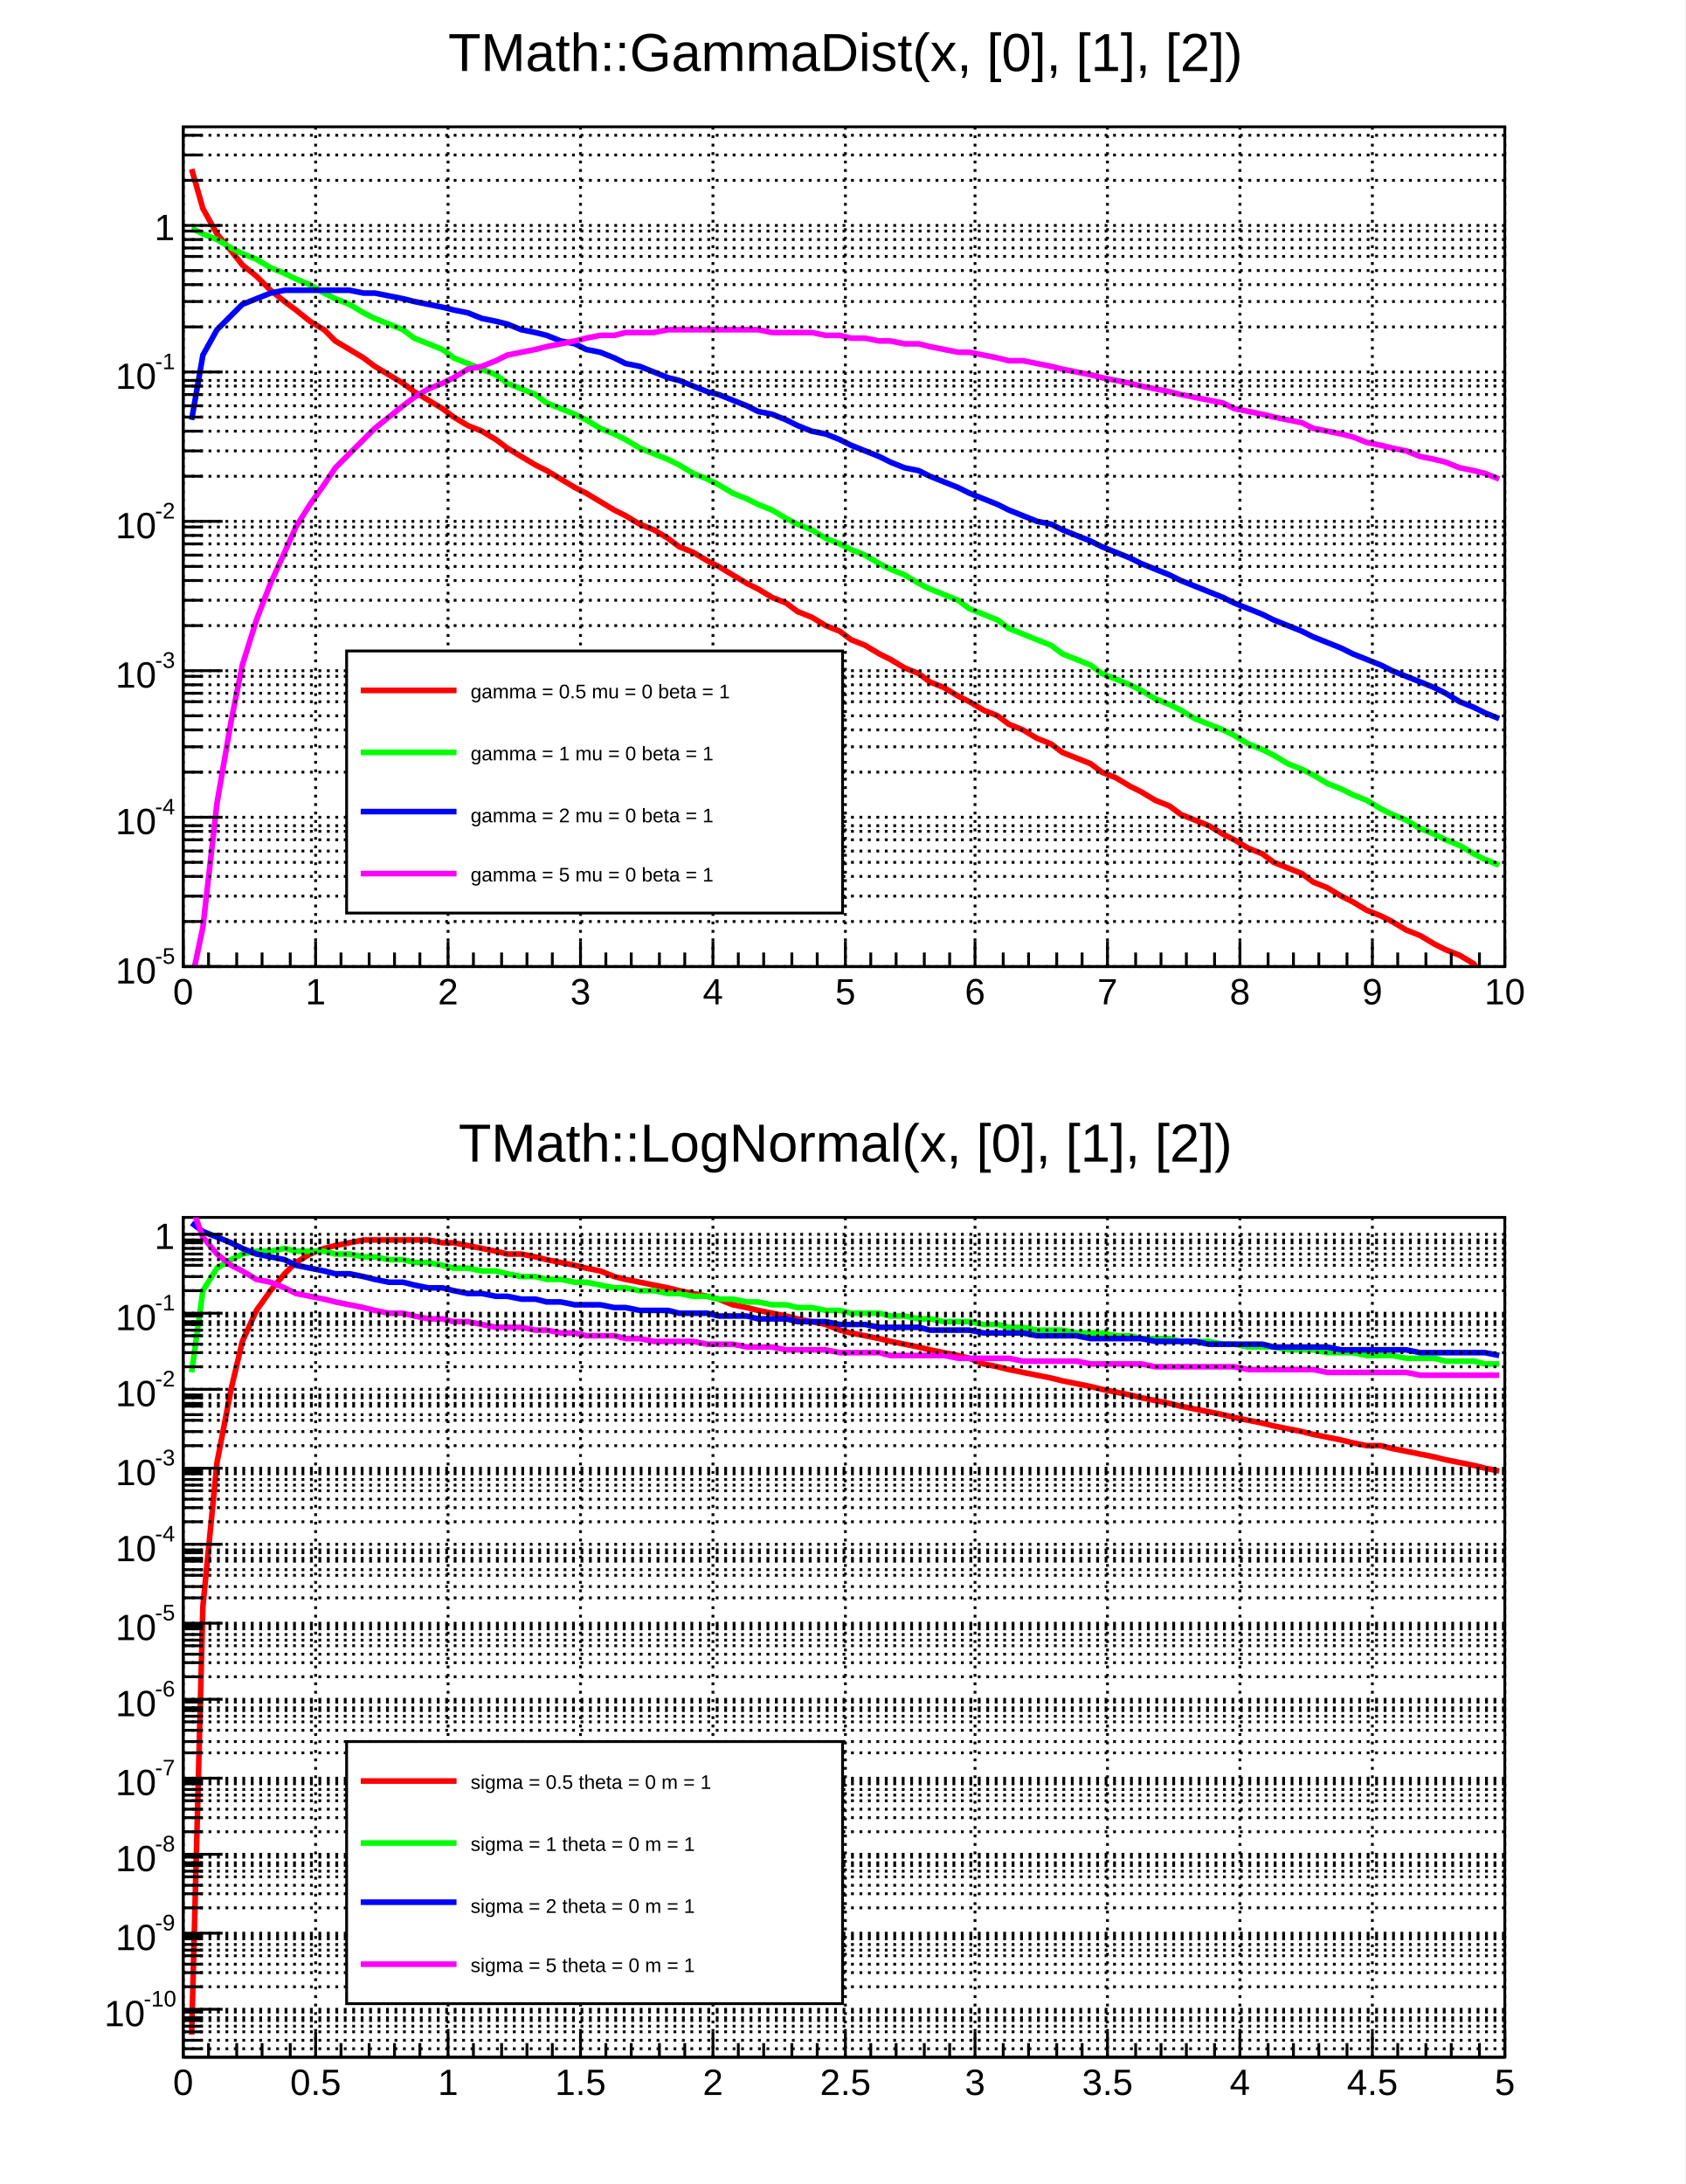
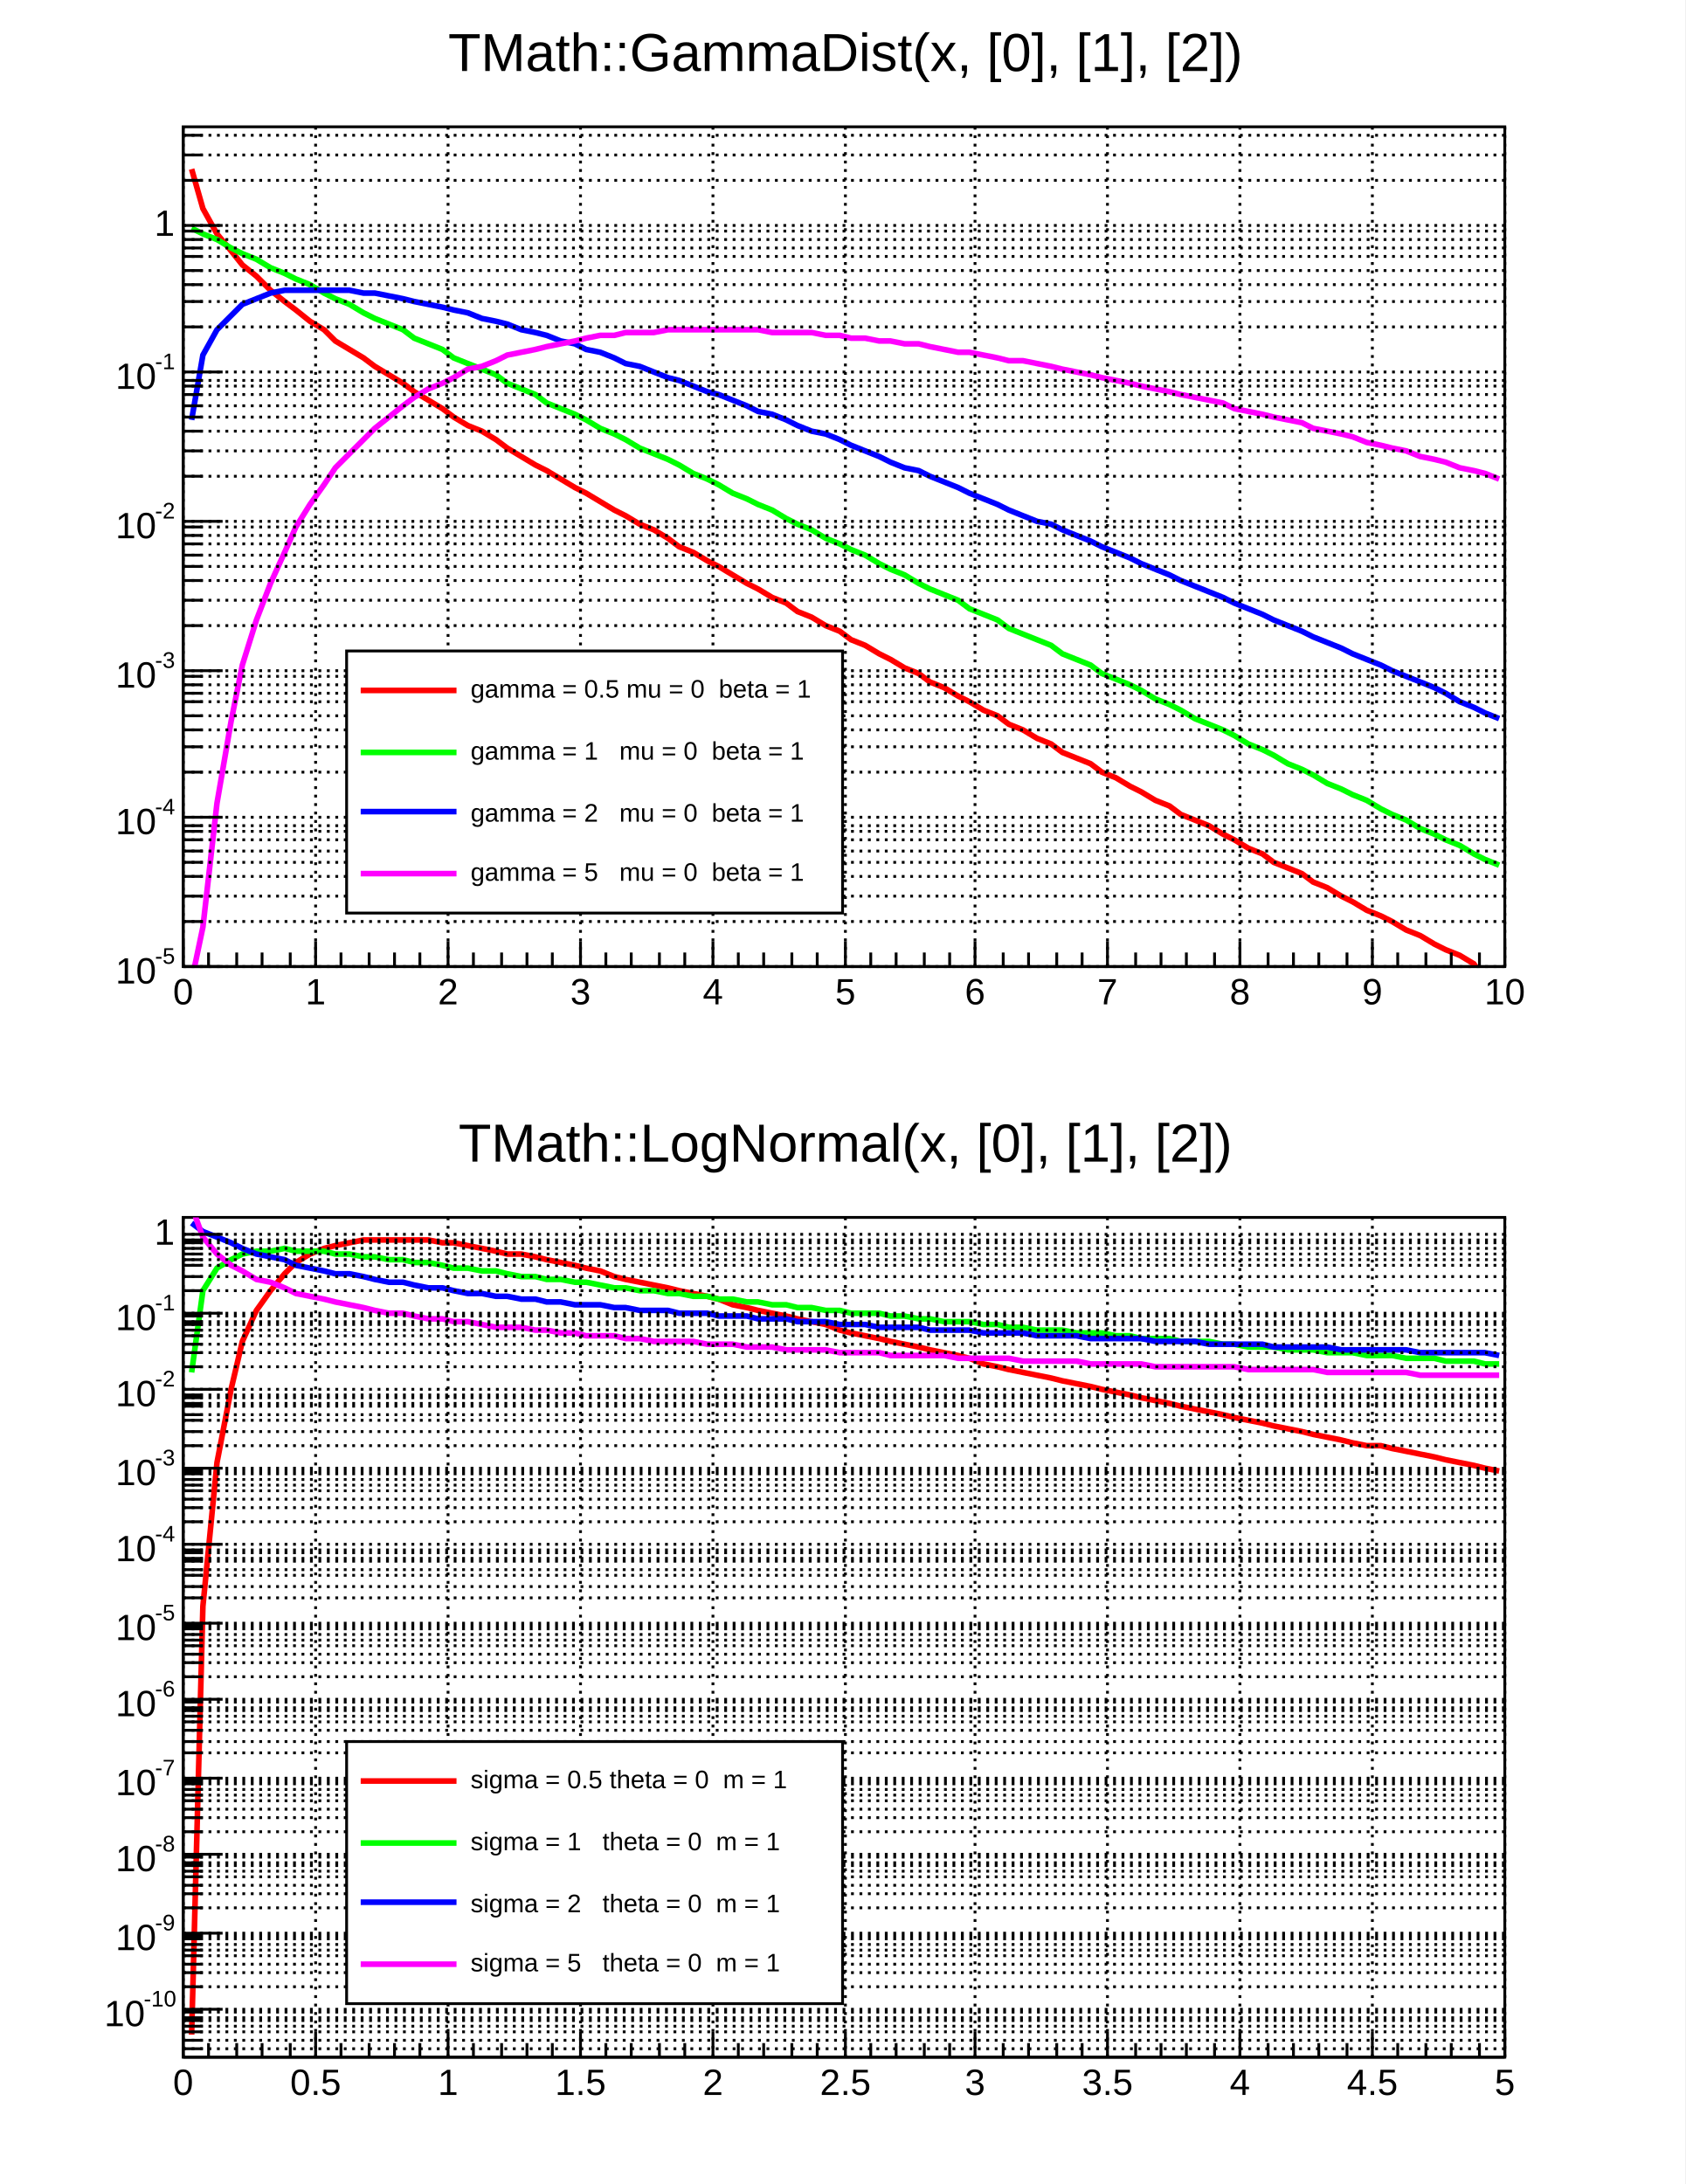
- <svg xmlns="http://www.w3.org/2000/svg" viewBox="0 0 598 775" preserveAspectRatio="none" width="598" height="775">
+ <svg xmlns="http://www.w3.org/2000/svg" width="598" height="775" viewBox="0 0 598 775" preserveAspectRatio="none">
  <path d="M0,0H598V775H0Z" style="fill: white;" />
  <g>
    <svg viewBox="0 0 586 372" preserveAspectRatio="none" x="6" y="8" width="586" height="372">
      <path d="M0,0H586V372H0Z" style="fill: white;" />
      <g>
        <g transform="translate(59,37)">
          <path d="M0,0H469V298H0Z" style="fill: white; stroke: black; stroke-width: 1;" />
          <svg x="0" y="0" overflow="hidden" width="469" height="298" viewBox="0 0 469 298">
            <g>
-               <path d="M3,15l4,14l5,9l5,6l4,5l5,4l5,5l5,4l4,3l5,4l5,3l4,4l5,3l5,3l4,3l5,3l5,3l4,3l5,3l5,3l4,3l5,3l5,2l5,3l4,3l5,3l5,3l4,2l5,3l5,3l4,2l5,3l5,3l4,2l5,3l5,2l5,3l4,3l5,2l5,3l4,2l5,3l5,3l4,2l5,3l5,2l4,3l5,2l5,3l5,2l4,3l5,2l5,3l4,2l5,3l5,2l4,3l5,2l5,3l4,2l5,3l5,2l4,3l5,2l5,3l5,2l4,3l5,2l5,2l4,3l5,2l5,3l4,2l5,3l5,2l4,3l5,2l5,2l5,3l4,2l5,3l5,2l4,3l5,2l5,2l4,3l5,2l5,3l4,2l5,3l5,2l4,2l5,3l5,2l5,3l4,2l5,2l5,3l4,6h5" style="fill: none; stroke: #ff0000; stroke-width: 2;" />
+               <path d="M3,15l4,14l5,9l5,6l4,5l5,4l5,5l5,4l4,3l5,4l5,3l4,4l5,3l5,3l4,3l5,3l5,3l4,3l5,3l5,3l4,3l5,3l5,2l5,3l4,3l5,3l5,3l4,2l5,3l5,3l4,2l5,3l5,3l4,2l5,3l5,2l5,3l4,3l5,2l5,3l4,2l5,3l5,3l4,2l5,3l5,2l4,3l5,2l5,3l5,2l4,3l5,2l5,3l4,2l5,3l5,2l4,3l5,2l5,3l4,2l5,3l5,2l4,3l5,2l5,3l5,2l4,3l5,2l5,2l4,3l5,2l5,3l4,2l5,3l5,2l4,3l5,2l5,2l5,3l4,2l5,3l5,2l4,3l5,2l5,2l4,3l5,2l5,3l4,2l5,3l5,2l4,2l5,3l5,2l5,3l4,2l5,2l5,3l4,6h5" style="fill: none; stroke: rgb(255, 0, 0); stroke-width: 2;" />
            </g>
            <g>
-               <path d="M3,36l4,2l5,2l5,3l4,2l5,2l5,3l5,2l4,2l5,2l5,3l4,2l5,2l5,3l4,2l5,2l5,2l4,3l5,2l5,2l4,3l5,2l5,2l5,2l4,3l5,2l5,2l4,3l5,2l5,2l4,2l5,3l5,2l4,2l5,3l5,2l5,2l4,2l5,3l5,2l4,2l5,3l5,2l4,2l5,2l5,3l4,2l5,2l5,3l5,2l4,2l5,2l5,3l4,2l5,2l5,3l4,2l5,2l5,2l4,3l5,2l5,2l4,3l5,2l5,2l5,2l4,3l5,2l5,2l4,3l5,2l5,2l4,2l5,3l5,2l4,2l5,3l5,2l5,2l4,2l5,3l5,2l4,2l5,3l5,2l4,2l5,3l5,2l4,2l5,2l5,3l4,2l5,2l5,3l5,2l4,2l5,2l5,3l4,2l5,2" style="fill: none; stroke: #00ff00; stroke-width: 2;" />
+               <path d="M3,36l4,2l5,2l5,3l4,2l5,2l5,3l5,2l4,2l5,2l5,3l4,2l5,2l5,3l4,2l5,2l5,2l4,3l5,2l5,2l4,3l5,2l5,2l5,2l4,3l5,2l5,2l4,3l5,2l5,2l4,2l5,3l5,2l4,2l5,3l5,2l5,2l4,2l5,3l5,2l4,2l5,3l5,2l4,2l5,2l5,3l4,2l5,2l5,3l5,2l4,2l5,2l5,3l4,2l5,2l5,3l4,2l5,2l5,2l4,3l5,2l5,2l4,3l5,2l5,2l5,2l4,3l5,2l5,2l4,3l5,2l5,2l4,2l5,3l5,2l4,2l5,3l5,2l5,2l4,2l5,3l5,2l4,2l5,3l5,2l4,2l5,3l5,2l4,2l5,2l5,3l4,2l5,2l5,3l5,2l4,2l5,2l5,3l4,2l5,2" style="fill: none; stroke: rgb(0, 255, 0); stroke-width: 2;" />
            </g>
            <g>
-               <path d="M3,104l4,-23l5,-9l5,-5l4,-4l5,-2l5,-2l5,-1h4h5h5h4h5l5,1h4l5,1l5,1l4,1l5,1l5,1l4,1l5,1l5,2l5,1l4,1l5,2l5,1l4,1l5,2l5,1l4,2l5,1l5,2l4,2l5,1l5,2l5,2l4,1l5,2l5,2l4,1l5,2l5,2l4,2l5,1l5,2l4,2l5,2l5,1l5,2l4,2l5,2l5,2l4,2l5,2l5,1l4,2l5,2l5,2l4,2l5,2l5,2l4,2l5,2l5,2l5,1l4,2l5,2l5,2l4,2l5,2l5,2l4,2l5,2l5,2l4,2l5,2l5,2l5,2l4,2l5,2l5,2l4,2l5,2l5,2l4,2l5,2l5,2l4,2l5,2l5,2l4,2l5,2l5,2l5,2l4,2l5,3l5,2l4,2l5,2" style="fill: none; stroke: #0000ff; stroke-width: 2;" />
+               <path d="M3,104l4,-23l5,-9l5,-5l4,-4l5,-2l5,-2l5,-1h4h5h5h4h5l5,1h4l5,1l5,1l4,1l5,1l5,1l4,1l5,1l5,2l5,1l4,1l5,2l5,1l4,1l5,2l5,1l4,2l5,1l5,2l4,2l5,1l5,2l5,2l4,1l5,2l5,2l4,1l5,2l5,2l4,2l5,1l5,2l4,2l5,2l5,1l5,2l4,2l5,2l5,2l4,2l5,2l5,1l4,2l5,2l5,2l4,2l5,2l5,2l4,2l5,2l5,2l5,1l4,2l5,2l5,2l4,2l5,2l5,2l4,2l5,2l5,2l4,2l5,2l5,2l5,2l4,2l5,2l5,2l4,2l5,2l5,2l4,2l5,2l5,2l4,2l5,2l5,2l4,2l5,2l5,2l5,2l4,2l5,3l5,2l4,2l5,2" style="fill: none; stroke: rgb(0, 0, 255); stroke-width: 2;" />
            </g>
            <g>
-               <path d="M3,303l4,-19l5,-44l5,-29l4,-20l5,-16l5,-13l5,-11l4,-9l5,-8l5,-7l4,-6l5,-5l5,-5l4,-4l5,-4l5,-4l4,-3l5,-3l5,-2l4,-2l5,-3l5,-1l5,-2l4,-2l5,-1l5,-1l4,-1l5,-1l5,-1l4,-1l5,-1h5l4,-1h5h5l5,-1h4h5h5h4h5h5h4l5,1h5h4h5l5,1h5l4,1h5l5,1h4l5,1h5l4,1l5,1l5,1h4l5,1l5,1l4,1h5l5,1l5,1l4,1l5,1l5,1l4,1l5,1l5,1l4,1l5,1l5,1l4,1l5,1l5,1l5,1l4,2l5,1l5,1l4,1l5,1l5,1l4,2l5,1l5,1l4,1l5,2l5,1l4,1l5,1l5,2l5,1l4,1l5,2l5,1l4,1l5,2" style="fill: none; stroke: #ff00ff; stroke-width: 2;" />
+               <path d="M3,303l4,-19l5,-44l5,-29l4,-20l5,-16l5,-13l5,-11l4,-9l5,-8l5,-7l4,-6l5,-5l5,-5l4,-4l5,-4l5,-4l4,-3l5,-3l5,-2l4,-2l5,-3l5,-1l5,-2l4,-2l5,-1l5,-1l4,-1l5,-1l5,-1l4,-1l5,-1h5l4,-1h5h5l5,-1h4h5h5h4h5h5h4l5,1h5h4h5l5,1h5l4,1h5l5,1h4l5,1h5l4,1l5,1l5,1h4l5,1l5,1l4,1h5l5,1l5,1l4,1l5,1l5,1l4,1l5,1l5,1l4,1l5,1l5,1l4,1l5,1l5,1l5,1l4,2l5,1l5,1l4,1l5,1l5,1l4,2l5,1l5,1l4,1l5,2l5,1l4,1l5,1l5,2l5,1l4,1l5,2l5,1l4,1l5,2" style="fill: none; stroke: rgb(255, 0, 255); stroke-width: 2;" />
            </g>
          </svg>
          <g>
            <g transform="translate(0,298)">
              <path d="M0,0h469M0,-9V0M9,-5V0M19,-5V0M28,-5V0M38,-5V0M47,-9V0M56,-5V0M66,-5V0M75,-5V0M84,-5V0M94,-9V0M103,-5V0M113,-5V0M122,-5V0M131,-5V0M141,-9V0M150,-5V0M159,-5V0M169,-5V0M178,-5V0M188,-9V0M197,-5V0M206,-5V0M216,-5V0M225,-5V0M235,-9V0M244,-5V0M253,-5V0M263,-5V0M272,-5V0M281,-9V0M291,-5V0M300,-5V0M310,-5V0M319,-5V0M328,-9V0M338,-5V0M347,-5V0M356,-5V0M366,-5V0M375,-9V0M385,-5V0M394,-5V0M403,-5V0M413,-5V0M422,-9V0M431,-5V0M441,-5V0M450,-5V0M460,-5V0M469,-9V0" style="stroke: black; stroke-width: 1;" />
-               <g font-family="Arial" font-size="13" space="preserve" fill="black" text-anchor="middle">
-                 <text dy=".8em" transform="translate(0,3)">
-          0
-         </text>
-                 <text dy=".8em" transform="translate(47,3)">
-          1
-         </text>
-                 <text dy=".8em" transform="translate(94,3)">
-          2
-         </text>
-                 <text dy=".8em" transform="translate(141,3)">
-          3
-         </text>
-                 <text dy=".8em" transform="translate(188,3)">
-          4
-         </text>
-                 <text dy=".8em" transform="translate(235,3)">
-          5
-         </text>
-                 <text dy=".8em" transform="translate(281,3)">
-          6
-         </text>
-                 <text dy=".8em" transform="translate(328,3)">
-          7
-         </text>
-                 <text dy=".8em" transform="translate(375,3)">
-          8
-         </text>
-                 <text dy=".8em" transform="translate(422,3)">
-          9
-         </text>
-                 <text dy=".8em" transform="translate(469,3)">
-          10
-         </text>
+               <g font-family="Arial" font-size="13" xml:space="preserve" fill="black" text-anchor="middle">
+                 <text dy=".8em" transform="translate(0,3)">0</text>
+                 <text dy=".8em" transform="translate(47,3)">1</text>
+                 <text dy=".8em" transform="translate(94,3)">2</text>
+                 <text dy=".8em" transform="translate(141,3)">3</text>
+                 <text dy=".8em" transform="translate(188,3)">4</text>
+                 <text dy=".8em" transform="translate(235,3)">5</text>
+                 <text dy=".8em" transform="translate(281,3)">6</text>
+                 <text dy=".8em" transform="translate(328,3)">7</text>
+                 <text dy=".8em" transform="translate(375,3)">8</text>
+                 <text dy=".8em" transform="translate(422,3)">9</text>
+                 <text dy=".8em" transform="translate(469,3)">10</text>
              </g>
            </g>
            <g>
              <path d="M0,0v298M14,298H0M7,282H0M7,273H0M7,266H0M7,261H0M7,257H0M7,253H0M7,250H0M7,248H0M14,245H0M7,229H0M7,220H0M7,214H0M7,209H0M7,204H0M7,201H0M7,198H0M7,195H0M14,193H0M7,177H0M7,168H0M7,161H0M7,156H0M7,152H0M7,148H0M7,145H0M7,142H0M14,140H0M7,124H0M7,115H0M7,108H0M7,103H0M7,99H0M7,95H0M7,92H0M7,90H0M14,87H0M7,71H0M7,62H0M7,56H0M7,51H0M7,46H0M7,43H0M7,40H0M7,37H0M14,35H0M7,19H0M7,10H0M7,3H0" style="stroke: black; stroke-width: 1;" />
-               <g font-family="Arial" font-size="13" space="preserve">
+               <g font-family="Arial" font-size="13" xml:space="preserve">
                <g transform="translate(-24,304)">
-                   <text fill="black" font-size="13">
-           10
-          </text>
-                   <text fill="black" font-size="8" transform="translate(14,-7)">
-           -5
-          </text>
+                   <text fill="black" font-size="13">10</text>
+                   <text fill="black" font-size="8" transform="translate(14,-7)">-5</text>
                </g>
                <g transform="translate(-24,251)">
-                   <text fill="black" font-size="13">
-           10
-          </text>
-                   <text fill="black" font-size="8" transform="translate(14,-7)">
-           -4
-          </text>
+                   <text fill="black" font-size="13">10</text>
+                   <text fill="black" font-size="8" transform="translate(14,-7)">-4</text>
                </g>
                <g transform="translate(-24,199)">
-                   <text fill="black" font-size="13">
-           10
-          </text>
-                   <text fill="black" font-size="8" transform="translate(14,-7)">
-           -3
-          </text>
+                   <text fill="black" font-size="13">10</text>
+                   <text fill="black" font-size="8" transform="translate(14,-7)">-3</text>
                </g>
                <g transform="translate(-24,146)">
-                   <text fill="black" font-size="13">
-           10
-          </text>
-                   <text fill="black" font-size="8" transform="translate(14,-7)">
-           -2
-          </text>
+                   <text fill="black" font-size="13">10</text>
+                   <text fill="black" font-size="8" transform="translate(14,-7)">-2</text>
                </g>
                <g transform="translate(-24,93)">
-                   <text fill="black" font-size="13">
-           10
-          </text>
-                   <text fill="black" font-size="8" transform="translate(14,-7)">
-           -1
-          </text>
+                   <text fill="black" font-size="13">10</text>
+                   <text fill="black" font-size="8" transform="translate(14,-7)">-1</text>
                </g>
-                 <text fill="black" text-anchor="end" dy=".4em" transform="translate(-3,35)">
-          1
-         </text>
+                 <text fill="black" text-anchor="end" dominant-baseline="middle" transform="translate(-3,35)">1</text>
              </g>
            </g>
-             <path d="M0,0v298M47,0v298M94,0v298M141,0v298M188,0v298M235,0v298M281,0v298M328,0v298M375,0v298M422,0v298M469,0v298" style="stroke: black; stroke-width: 1; stroke-dasharray: 1,2;" />
-             <path d="M0,298h469M0,282h469M0,273h469M0,266h469M0,261h469M0,257h469M0,253h469M0,250h469M0,248h469M0,245h469M0,229h469M0,220h469M0,214h469M0,209h469M0,204h469M0,201h469M0,198h469M0,195h469M0,193h469M0,177h469M0,168h469M0,161h469M0,156h469M0,152h469M0,148h469M0,145h469M0,142h469M0,140h469M0,124h469M0,115h469M0,108h469M0,103h469M0,99h469M0,95h469M0,92h469M0,90h469M0,87h469M0,71h469M0,62h469M0,56h469M0,51h469M0,46h469M0,43h469M0,40h469M0,37h469M0,35h469M0,19h469M0,10h469M0,3h469" style="stroke: black; stroke-width: 1; stroke-dasharray: 1,2;" />
+             <path d="M0,0v298M47,0v298M94,0v298M141,0v298M188,0v298M235,0v298M281,0v298M328,0v298M375,0v298M422,0v298M469,0v298" style="stroke: black; stroke-width: 1; stroke-dasharray: 1, 2;" />
+             <path d="M0,298h469M0,282h469M0,273h469M0,266h469M0,261h469M0,257h469M0,253h469M0,250h469M0,248h469M0,245h469M0,229h469M0,220h469M0,214h469M0,209h469M0,204h469M0,201h469M0,198h469M0,195h469M0,193h469M0,177h469M0,168h469M0,161h469M0,156h469M0,152h469M0,148h469M0,145h469M0,142h469M0,140h469M0,124h469M0,115h469M0,108h469M0,103h469M0,99h469M0,95h469M0,92h469M0,90h469M0,87h469M0,71h469M0,62h469M0,56h469M0,51h469M0,46h469M0,43h469M0,40h469M0,37h469M0,35h469M0,19h469M0,10h469M0,3h469" style="stroke: black; stroke-width: 1; stroke-dasharray: 1, 2;" />
          </g>
        </g>
-         <g transform="translate(59,2)" font-family="Arial" font-size="19" space="preserve">
-           <text fill="black" text-anchor="middle" dy=".8em" transform="translate(235)">
-       TMath::GammaDist(x, [0], [1], [2])
-      </text>
+         <g transform="translate(59,2)" font-family="Arial" font-size="19" xml:space="preserve">
+           <text fill="black" text-anchor="middle" dy=".8em" transform="translate(235)">TMath::GammaDist(x, [0], [1], [2])</text>
        </g>
-         <g transform="translate(117,223)" font-family="Arial" font-size="7" space="preserve">
+         <g transform="translate(117,223)" font-family="Arial" font-size="9" xml:space="preserve">
          <path d="M0,0H176V93H0Z" style="fill: white; stroke: black; stroke-width: 1;" />
-           <path d="M5,14H39" style="stroke: #ff0000; stroke-width: 2;" />
-           <text fill="black" text-anchor="start" dy=".4em" transform="translate(44,14)">
-       gamma = 0.5 mu = 0  beta = 1
-      </text>
-           <path d="M5,36H39" style="stroke: #00ff00; stroke-width: 2;" />
-           <text fill="black" text-anchor="start" dy=".4em" transform="translate(44,36)">
-       gamma = 1   mu = 0  beta = 1
-      </text>
-           <path d="M5,57H39" style="stroke: #0000ff; stroke-width: 2;" />
-           <text fill="black" text-anchor="start" dy=".4em" transform="translate(44,58)">
-       gamma = 2   mu = 0  beta = 1
-      </text>
-           <path d="M5,79H39" style="stroke: #ff00ff; stroke-width: 2;" />
-           <text fill="black" text-anchor="start" dy=".4em" transform="translate(44,79)">
-       gamma = 5   mu = 0  beta = 1
-      </text>
+           <path d="M5,14H39" style="stroke: rgb(255, 0, 0); stroke-width: 2;" />
+           <text fill="black" text-anchor="start" dominant-baseline="middle" transform="translate(44,14)">gamma = 0.5 mu = 0  beta = 1</text>
+           <path d="M5,36H39" style="stroke: rgb(0, 255, 0); stroke-width: 2;" />
+           <text fill="black" text-anchor="start" dominant-baseline="middle" transform="translate(44,36)">gamma = 1   mu = 0  beta = 1</text>
+           <path d="M5,57H39" style="stroke: rgb(0, 0, 255); stroke-width: 2;" />
+           <text fill="black" text-anchor="start" dominant-baseline="middle" transform="translate(44,58)">gamma = 2   mu = 0  beta = 1</text>
+           <path d="M5,79H39" style="stroke: rgb(255, 0, 255); stroke-width: 2;" />
+           <text fill="black" text-anchor="start" dominant-baseline="middle" transform="translate(44,79)">gamma = 5   mu = 0  beta = 1</text>
        </g>
      </g>
    </svg>
    <svg viewBox="0 0 586 372" preserveAspectRatio="none" x="6" y="395" width="586" height="372">
      <path d="M0,0H586V372H0Z" style="fill: white;" />
      <g>
        <g transform="translate(59,37)">
          <path d="M0,0H469V298H0Z" style="fill: white; stroke: black; stroke-width: 1;" />
          <svg x="0" y="0" overflow="hidden" width="469" height="298" viewBox="0 0 469 298">
            <g>
-               <path d="M3,290l4,-152l5,-51l5,-26l4,-17l5,-11l5,-7l5,-6l4,-4l5,-3l5,-2l4,-1l5,-1l5,-1h4h5h5h4h5l5,1h4l5,1l5,1l5,1l4,1h5l5,1l4,1l5,1l5,1l4,1l5,1l5,2l4,1l5,1l5,1l5,1l4,1l5,1l5,1l4,1l5,2l5,1l4,1l5,1l5,1l4,1l5,1l5,1l5,2l4,1l5,1l5,1l4,1l5,1l5,1l4,1l5,1l5,1l4,1l5,2l5,1l4,1l5,1l5,1l5,1l4,1l5,1l5,1l4,1l5,1l5,1l4,1l5,1l5,1l4,1l5,1l5,1l5,1l4,1l5,1l5,1l4,1l5,1l5,1l4,1l5,1l5,1l4,1l5,1h5l4,1l5,1l5,1l5,1l4,1l5,1l5,1l4,1l5,1" style="fill: none; stroke: #ff0000; stroke-width: 2;" />
+               <path d="M3,290l4,-152l5,-51l5,-26l4,-17l5,-11l5,-7l5,-6l4,-4l5,-3l5,-2l4,-1l5,-1l5,-1h4h5h5h4h5l5,1h4l5,1l5,1l5,1l4,1h5l5,1l4,1l5,1l5,1l4,1l5,1l5,2l4,1l5,1l5,1l5,1l4,1l5,1l5,1l4,1l5,2l5,1l4,1l5,1l5,1l4,1l5,1l5,1l5,2l4,1l5,1l5,1l4,1l5,1l5,1l4,1l5,1l5,1l4,1l5,2l5,1l4,1l5,1l5,1l5,1l4,1l5,1l5,1l4,1l5,1l5,1l4,1l5,1l5,1l4,1l5,1l5,1l5,1l4,1l5,1l5,1l4,1l5,1l5,1l4,1l5,1l5,1l4,1l5,1h5l4,1l5,1l5,1l5,1l4,1l5,1l5,1l4,1l5,1" style="fill: none; stroke: rgb(255, 0, 0); stroke-width: 2;" />
            </g>
            <g>
-               <path d="M3,55l4,-29l5,-8l5,-3l4,-2l5,-1h5l5,-1l4,1h5h5l4,1h5l5,1h4l5,1h5l4,1h5l5,1l4,1h5l5,1h5l4,1l5,1h5l4,1h5l5,1h4l5,1l5,1h4l5,1h5l5,1h4l5,1h5l4,1h5l5,1h4l5,1h5l4,1h5l5,1h5l4,1h5h5l4,1h5l5,1h4l5,1h5h4l5,1h5l4,1h5l5,1h5h4l5,1h5h4l5,1h5l4,1h5h5l4,1h5h5l5,1h4l5,1h5h4l5,1h5h4l5,1h5h4l5,1h5h4l5,1h5h5l4,1h5h5l4,1h5" style="fill: none; stroke: #00ff00; stroke-width: 2;" />
+               <path d="M3,55l4,-29l5,-8l5,-3l4,-2l5,-1h5l5,-1l4,1h5h5l4,1h5l5,1h4l5,1h5l4,1h5l5,1l4,1h5l5,1h5l4,1l5,1h5l4,1h5l5,1h4l5,1l5,1h4l5,1h5l5,1h4l5,1h5l4,1h5l5,1h4l5,1h5l4,1h5l5,1h5l4,1h5h5l4,1h5l5,1h4l5,1h5h4l5,1h5l4,1h5l5,1h5h4l5,1h5h4l5,1h5l4,1h5h5l4,1h5h5l5,1h4l5,1h5h4l5,1h5h4l5,1h5h4l5,1h5h4l5,1h5h5l4,1h5h5l4,1h5" style="fill: none; stroke: rgb(0, 255, 0); stroke-width: 2;" />
            </g>
            <g>
-               <path d="M3,2l4,3l5,2l5,2l4,2l5,2l5,1l5,1l4,2l5,1l5,1l4,1h5l5,1l4,1l5,1h5l4,1l5,1h5l4,1l5,1h5l5,1h4l5,1h5l4,1h5l5,1h4h5l5,1h4l5,1h5h5l4,1h5h5l4,1h5h5l4,1h5h5l4,1h5h5l5,1h4h5l5,1h4h5h5l4,1h5h5h4l5,1h5h4h5l5,1h5h4h5l5,1h4h5h5h4l5,1h5h4h5l5,1h5h4h5h5l4,1h5h5h4h5l5,1h4h5h5h4h5l5,1h5h4h5h5h4l5,1" style="fill: none; stroke: #0000ff; stroke-width: 2;" />
+               <path d="M3,2l4,3l5,2l5,2l4,2l5,2l5,1l5,1l4,2l5,1l5,1l4,1h5l5,1l4,1l5,1h5l4,1l5,1h5l4,1l5,1h5l5,1h4l5,1h5l4,1h5l5,1h4h5l5,1h4l5,1h5h5l4,1h5h5l4,1h5h5l4,1h5h5l4,1h5h5l5,1h4h5l5,1h4h5h5l4,1h5h5h4l5,1h5h4h5l5,1h5h4h5l5,1h4h5h5h4l5,1h5h4h5l5,1h5h4h5h5l4,1h5h5h4h5l5,1h4h5h5h4h5l5,1h5h4h5h5h4l5,1" style="fill: none; stroke: rgb(0, 0, 255); stroke-width: 2;" />
            </g>
            <g>
-               <path d="M3,-4l4,11l5,6l5,4l4,2l5,3l5,1l5,2l4,2l5,1l5,1l4,1l5,1l5,1l4,1l5,1h5l4,1l5,1h5l4,1h5l5,1l5,1h4h5l5,1h4l5,1h5l4,1h5h5l4,1h5l5,1h5h4h5l5,1h4h5l5,1h4h5l5,1h4h5h5l5,1h4h5h5l4,1h5h5h4h5l5,1h4h5h5h4l5,1h5h5h4h5l5,1h4h5h5h4l5,1h5h4h5h5h5h4l5,1h5h4h5h5h4l5,1h5h4h5h5h4h5l5,1h5h4h5h5h4h5" style="fill: none; stroke: #ff00ff; stroke-width: 2;" />
+               <path d="M3,-4l4,11l5,6l5,4l4,2l5,3l5,1l5,2l4,2l5,1l5,1l4,1l5,1l5,1l4,1l5,1h5l4,1l5,1h5l4,1h5l5,1l5,1h4h5l5,1h4l5,1h5l4,1h5h5l4,1h5l5,1h5h4h5l5,1h4h5l5,1h4h5l5,1h4h5h5l5,1h4h5h5l4,1h5h5h4h5l5,1h4h5h5h4l5,1h5h5h4h5l5,1h4h5h5h4l5,1h5h4h5h5h5h4l5,1h5h4h5h5h4l5,1h5h4h5h5h4h5l5,1h5h4h5h5h4h5" style="fill: none; stroke: rgb(255, 0, 255); stroke-width: 2;" />
            </g>
          </svg>
          <g>
            <g transform="translate(0,298)">
              <path d="M0,0h469M0,-9V0M9,-5V0M19,-5V0M28,-5V0M38,-5V0M47,-9V0M56,-5V0M66,-5V0M75,-5V0M84,-5V0M94,-9V0M103,-5V0M113,-5V0M122,-5V0M131,-5V0M141,-9V0M150,-5V0M159,-5V0M169,-5V0M178,-5V0M188,-9V0M197,-5V0M206,-5V0M216,-5V0M225,-5V0M235,-9V0M244,-5V0M253,-5V0M263,-5V0M272,-5V0M281,-9V0M291,-5V0M300,-5V0M310,-5V0M319,-5V0M328,-9V0M338,-5V0M347,-5V0M356,-5V0M366,-5V0M375,-9V0M385,-5V0M394,-5V0M403,-5V0M413,-5V0M422,-9V0M431,-5V0M441,-5V0M450,-5V0M460,-5V0M469,-9V0" style="stroke: black; stroke-width: 1;" />
-               <g font-family="Arial" font-size="13" space="preserve" fill="black" text-anchor="middle">
-                 <text dy=".8em" transform="translate(0,3)">
-          0
-         </text>
-                 <text dy=".8em" transform="translate(47,3)">
-          0.5
-         </text>
-                 <text dy=".8em" transform="translate(94,3)">
-          1
-         </text>
-                 <text dy=".8em" transform="translate(141,3)">
-          1.5
-         </text>
-                 <text dy=".8em" transform="translate(188,3)">
-          2
-         </text>
-                 <text dy=".8em" transform="translate(235,3)">
-          2.5
-         </text>
-                 <text dy=".8em" transform="translate(281,3)">
-          3
-         </text>
-                 <text dy=".8em" transform="translate(328,3)">
-          3.5
-         </text>
-                 <text dy=".8em" transform="translate(375,3)">
-          4
-         </text>
-                 <text dy=".8em" transform="translate(422,3)">
-          4.5
-         </text>
-                 <text dy=".8em" transform="translate(469,3)">
-          5
-         </text>
+               <g font-family="Arial" font-size="13" xml:space="preserve" fill="black" text-anchor="middle">
+                 <text dy=".8em" transform="translate(0,3)">0</text>
+                 <text dy=".8em" transform="translate(47,3)">0.5</text>
+                 <text dy=".8em" transform="translate(94,3)">1</text>
+                 <text dy=".8em" transform="translate(141,3)">1.5</text>
+                 <text dy=".8em" transform="translate(188,3)">2</text>
+                 <text dy=".8em" transform="translate(235,3)">2.5</text>
+                 <text dy=".8em" transform="translate(281,3)">3</text>
+                 <text dy=".8em" transform="translate(328,3)">3.5</text>
+                 <text dy=".8em" transform="translate(375,3)">4</text>
+                 <text dy=".8em" transform="translate(422,3)">4.5</text>
+                 <text dy=".8em" transform="translate(469,3)">5</text>
              </g>
            </g>
            <g>
              <path d="M0,0v298M7,295H0M7,292H0M7,289H0M7,287H0M7,285H0M7,284H0M7,282H0M14,281H0M7,273H0M7,268H0M7,265H0M7,262H0M7,260H0M7,258H0M7,256H0M7,255H0M14,254H0M7,245H0M7,240H0M7,237H0M7,234H0M7,232H0M7,230H0M7,229H0M7,227H0M14,226H0M7,218H0M7,213H0M7,210H0M7,207H0M7,205H0M7,203H0M7,201H0M7,200H0M14,199H0M7,190H0M7,186H0M7,182H0M7,179H0M7,177H0M7,175H0M7,174H0M7,172H0M14,171H0M7,163H0M7,158H0M7,155H0M7,152H0M7,150H0M7,148H0M7,146H0M7,145H0M14,144H0M7,135H0M7,131H0M7,127H0M7,125H0M7,122H0M7,121H0M7,119H0M7,118H0M14,116H0M7,108H0M7,103H0M7,100H0M7,97H0M7,95H0M7,93H0M7,91H0M7,90H0M14,89H0M7,81H0M7,76H0M7,72H0M7,70H0M7,67H0M7,66H0M7,64H0M7,63H0M14,61H0M7,53H0M7,48H0M7,45H0M7,42H0M7,40H0M7,38H0M7,37H0M7,35H0M14,34H0M7,26H0M7,21H0M7,17H0M7,15H0M7,13H0M7,11H0M7,9H0M7,8H0M14,6H0" style="stroke: black; stroke-width: 1;" />
-               <g font-family="Arial" font-size="13" space="preserve">
+               <g font-family="Arial" font-size="13" xml:space="preserve">
                <g transform="translate(-28,287)">
-                   <text fill="black" font-size="13">
-           10
-          </text>
-                   <text fill="black" font-size="8" transform="translate(14,-7)">
-           -10
-          </text>
+                   <text fill="black" font-size="13">10</text>
+                   <text fill="black" font-size="8" transform="translate(14,-7)">-10</text>
                </g>
                <g transform="translate(-24,260)">
-                   <text fill="black" font-size="13">
-           10
-          </text>
-                   <text fill="black" font-size="8" transform="translate(14,-7)">
-           -9
-          </text>
+                   <text fill="black" font-size="13">10</text>
+                   <text fill="black" font-size="8" transform="translate(14,-7)">-9</text>
                </g>
                <g transform="translate(-24,232)">
-                   <text fill="black" font-size="13">
-           10
-          </text>
-                   <text fill="black" font-size="8" transform="translate(14,-7)">
-           -8
-          </text>
+                   <text fill="black" font-size="13">10</text>
+                   <text fill="black" font-size="8" transform="translate(14,-7)">-8</text>
                </g>
                <g transform="translate(-24,205)">
-                   <text fill="black" font-size="13">
-           10
-          </text>
-                   <text fill="black" font-size="8" transform="translate(14,-7)">
-           -7
-          </text>
+                   <text fill="black" font-size="13">10</text>
+                   <text fill="black" font-size="8" transform="translate(14,-7)">-7</text>
                </g>
                <g transform="translate(-24,177)">
-                   <text fill="black" font-size="13">
-           10
-          </text>
-                   <text fill="black" font-size="8" transform="translate(14,-7)">
-           -6
-          </text>
+                   <text fill="black" font-size="13">10</text>
+                   <text fill="black" font-size="8" transform="translate(14,-7)">-6</text>
                </g>
                <g transform="translate(-24,150)">
-                   <text fill="black" font-size="13">
-           10
-          </text>
-                   <text fill="black" font-size="8" transform="translate(14,-7)">
-           -5
-          </text>
+                   <text fill="black" font-size="13">10</text>
+                   <text fill="black" font-size="8" transform="translate(14,-7)">-5</text>
                </g>
                <g transform="translate(-24,122)">
-                   <text fill="black" font-size="13">
-           10
-          </text>
-                   <text fill="black" font-size="8" transform="translate(14,-7)">
-           -4
-          </text>
+                   <text fill="black" font-size="13">10</text>
+                   <text fill="black" font-size="8" transform="translate(14,-7)">-4</text>
                </g>
                <g transform="translate(-24,95)">
-                   <text fill="black" font-size="13">
-           10
-          </text>
-                   <text fill="black" font-size="8" transform="translate(14,-7)">
-           -3
-          </text>
+                   <text fill="black" font-size="13">10</text>
+                   <text fill="black" font-size="8" transform="translate(14,-7)">-3</text>
                </g>
                <g transform="translate(-24,67)">
-                   <text fill="black" font-size="13">
-           10
-          </text>
-                   <text fill="black" font-size="8" transform="translate(14,-7)">
-           -2
-          </text>
+                   <text fill="black" font-size="13">10</text>
+                   <text fill="black" font-size="8" transform="translate(14,-7)">-2</text>
                </g>
                <g transform="translate(-24,40)">
-                   <text fill="black" font-size="13">
-           10
-          </text>
-                   <text fill="black" font-size="8" transform="translate(14,-7)">
-           -1
-          </text>
+                   <text fill="black" font-size="13">10</text>
+                   <text fill="black" font-size="8" transform="translate(14,-7)">-1</text>
                </g>
-                 <text fill="black" text-anchor="end" dy=".4em" transform="translate(-3,6)">
-          1
-         </text>
+                 <text fill="black" text-anchor="end" dominant-baseline="middle" transform="translate(-3,6)">1</text>
              </g>
            </g>
-             <path d="M0,0v298M47,0v298M94,0v298M141,0v298M188,0v298M235,0v298M281,0v298M328,0v298M375,0v298M422,0v298M469,0v298" style="stroke: black; stroke-width: 1; stroke-dasharray: 1,2;" />
-             <path d="M0,295h469M0,292h469M0,289h469M0,287h469M0,285h469M0,284h469M0,282h469M0,281h469M0,273h469M0,268h469M0,265h469M0,262h469M0,260h469M0,258h469M0,256h469M0,255h469M0,254h469M0,245h469M0,240h469M0,237h469M0,234h469M0,232h469M0,230h469M0,229h469M0,227h469M0,226h469M0,218h469M0,213h469M0,210h469M0,207h469M0,205h469M0,203h469M0,201h469M0,200h469M0,199h469M0,190h469M0,186h469M0,182h469M0,179h469M0,177h469M0,175h469M0,174h469M0,172h469M0,171h469M0,163h469M0,158h469M0,155h469M0,152h469M0,150h469M0,148h469M0,146h469M0,145h469M0,144h469M0,135h469M0,131h469M0,127h469M0,125h469M0,122h469M0,121h469M0,119h469M0,118h469M0,116h469M0,108h469M0,103h469M0,100h469M0,97h469M0,95h469M0,93h469M0,91h469M0,90h469M0,89h469M0,81h469M0,76h469M0,72h469M0,70h469M0,67h469M0,66h469M0,64h469M0,63h469M0,61h469M0,53h469M0,48h469M0,45h469M0,42h469M0,40h469M0,38h469M0,37h469M0,35h469M0,34h469M0,26h469M0,21h469M0,17h469M0,15h469M0,13h469M0,11h469M0,9h469M0,8h469M0,6h469" style="stroke: black; stroke-width: 1; stroke-dasharray: 1,2;" />
+             <path d="M0,0v298M47,0v298M94,0v298M141,0v298M188,0v298M235,0v298M281,0v298M328,0v298M375,0v298M422,0v298M469,0v298" style="stroke: black; stroke-width: 1; stroke-dasharray: 1, 2;" />
+             <path d="M0,295h469M0,292h469M0,289h469M0,287h469M0,285h469M0,284h469M0,282h469M0,281h469M0,273h469M0,268h469M0,265h469M0,262h469M0,260h469M0,258h469M0,256h469M0,255h469M0,254h469M0,245h469M0,240h469M0,237h469M0,234h469M0,232h469M0,230h469M0,229h469M0,227h469M0,226h469M0,218h469M0,213h469M0,210h469M0,207h469M0,205h469M0,203h469M0,201h469M0,200h469M0,199h469M0,190h469M0,186h469M0,182h469M0,179h469M0,177h469M0,175h469M0,174h469M0,172h469M0,171h469M0,163h469M0,158h469M0,155h469M0,152h469M0,150h469M0,148h469M0,146h469M0,145h469M0,144h469M0,135h469M0,131h469M0,127h469M0,125h469M0,122h469M0,121h469M0,119h469M0,118h469M0,116h469M0,108h469M0,103h469M0,100h469M0,97h469M0,95h469M0,93h469M0,91h469M0,90h469M0,89h469M0,81h469M0,76h469M0,72h469M0,70h469M0,67h469M0,66h469M0,64h469M0,63h469M0,61h469M0,53h469M0,48h469M0,45h469M0,42h469M0,40h469M0,38h469M0,37h469M0,35h469M0,34h469M0,26h469M0,21h469M0,17h469M0,15h469M0,13h469M0,11h469M0,9h469M0,8h469M0,6h469" style="stroke: black; stroke-width: 1; stroke-dasharray: 1, 2;" />
          </g>
        </g>
-         <g transform="translate(59,2)" font-family="Arial" font-size="19" space="preserve">
-           <text fill="black" text-anchor="middle" dy=".8em" transform="translate(235)">
-       TMath::LogNormal(x, [0], [1], [2])
-      </text>
+         <g transform="translate(59,2)" font-family="Arial" font-size="19" xml:space="preserve">
+           <text fill="black" text-anchor="middle" dy=".8em" transform="translate(235)">TMath::LogNormal(x, [0], [1], [2])</text>
        </g>
-         <g transform="translate(117,223)" font-family="Arial" font-size="7" space="preserve">
+         <g transform="translate(117,223)" font-family="Arial" font-size="9" xml:space="preserve">
          <path d="M0,0H176V93H0Z" style="fill: white; stroke: black; stroke-width: 1;" />
-           <path d="M5,14H39" style="stroke: #ff0000; stroke-width: 2;" />
-           <text fill="black" text-anchor="start" dy=".4em" transform="translate(44,14)">
-       sigma = 0.5 theta = 0  m = 1
-      </text>
-           <path d="M5,36H39" style="stroke: #00ff00; stroke-width: 2;" />
-           <text fill="black" text-anchor="start" dy=".4em" transform="translate(44,36)">
-       sigma = 1   theta = 0  m = 1
-      </text>
-           <path d="M5,57H39" style="stroke: #0000ff; stroke-width: 2;" />
-           <text fill="black" text-anchor="start" dy=".4em" transform="translate(44,58)">
-       sigma = 2   theta = 0  m = 1
-      </text>
-           <path d="M5,79H39" style="stroke: #ff00ff; stroke-width: 2;" />
-           <text fill="black" text-anchor="start" dy=".4em" transform="translate(44,79)">
-       sigma = 5   theta = 0  m = 1
-      </text>
+           <path d="M5,14H39" style="stroke: rgb(255, 0, 0); stroke-width: 2;" />
+           <text fill="black" text-anchor="start" dominant-baseline="middle" transform="translate(44,14)">sigma = 0.5 theta = 0  m = 1</text>
+           <path d="M5,36H39" style="stroke: rgb(0, 255, 0); stroke-width: 2;" />
+           <text fill="black" text-anchor="start" dominant-baseline="middle" transform="translate(44,36)">sigma = 1   theta = 0  m = 1</text>
+           <path d="M5,57H39" style="stroke: rgb(0, 0, 255); stroke-width: 2;" />
+           <text fill="black" text-anchor="start" dominant-baseline="middle" transform="translate(44,58)">sigma = 2   theta = 0  m = 1</text>
+           <path d="M5,79H39" style="stroke: rgb(255, 0, 255); stroke-width: 2;" />
+           <text fill="black" text-anchor="start" dominant-baseline="middle" transform="translate(44,79)">sigma = 5   theta = 0  m = 1</text>
        </g>
      </g>
    </svg>
  </g>
</svg>
